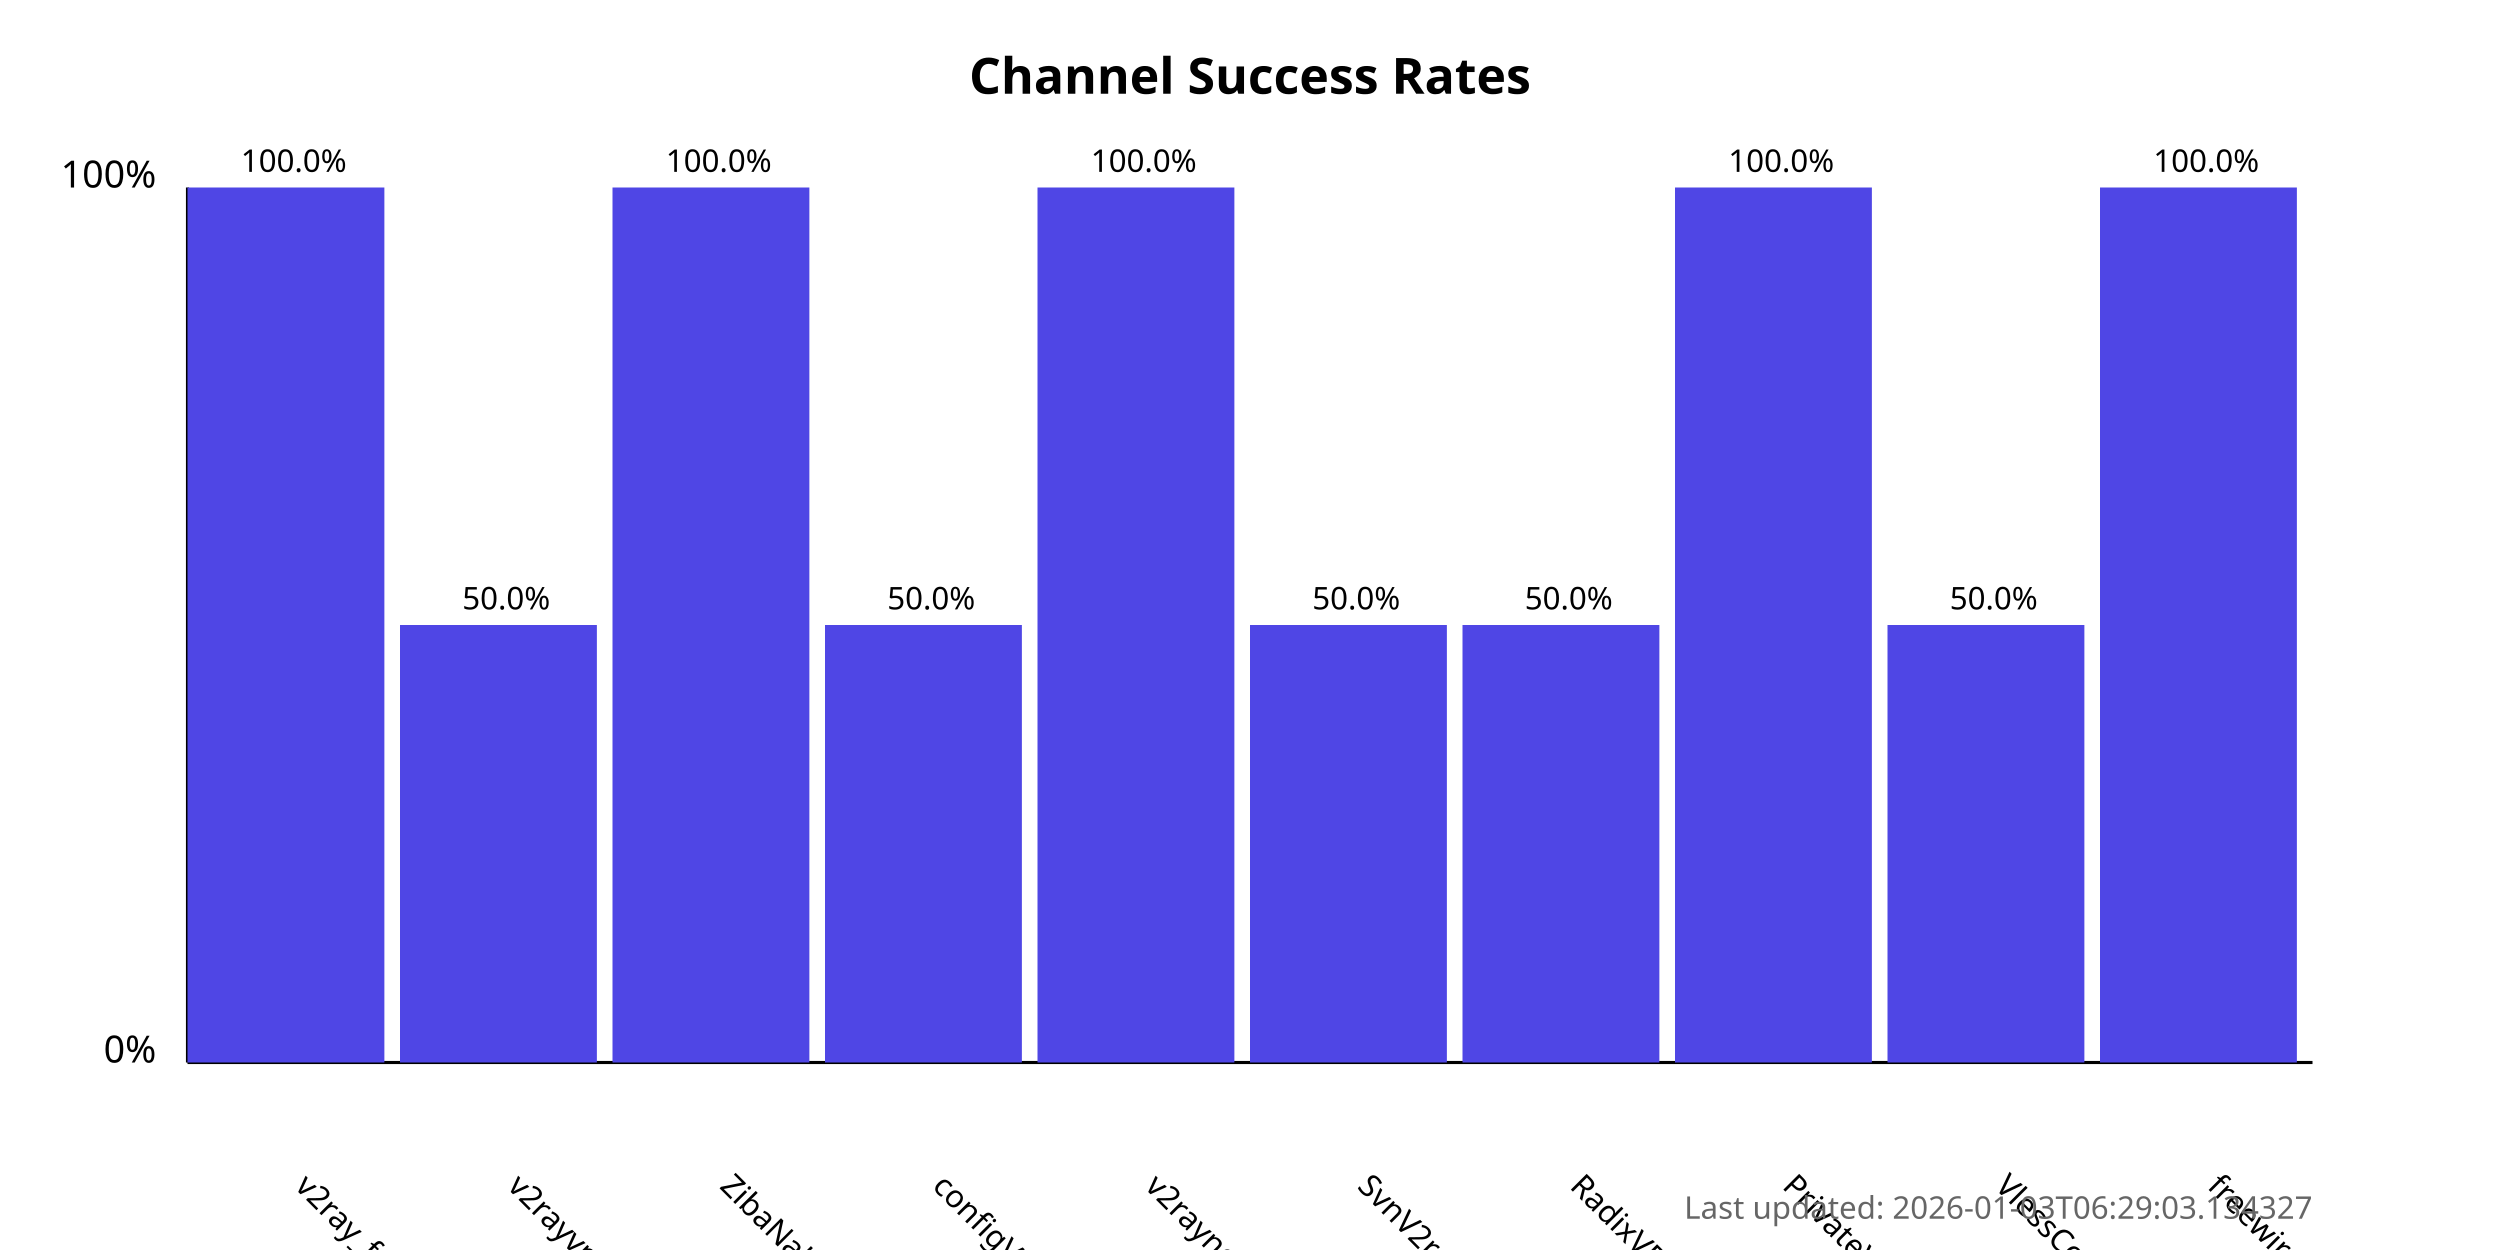
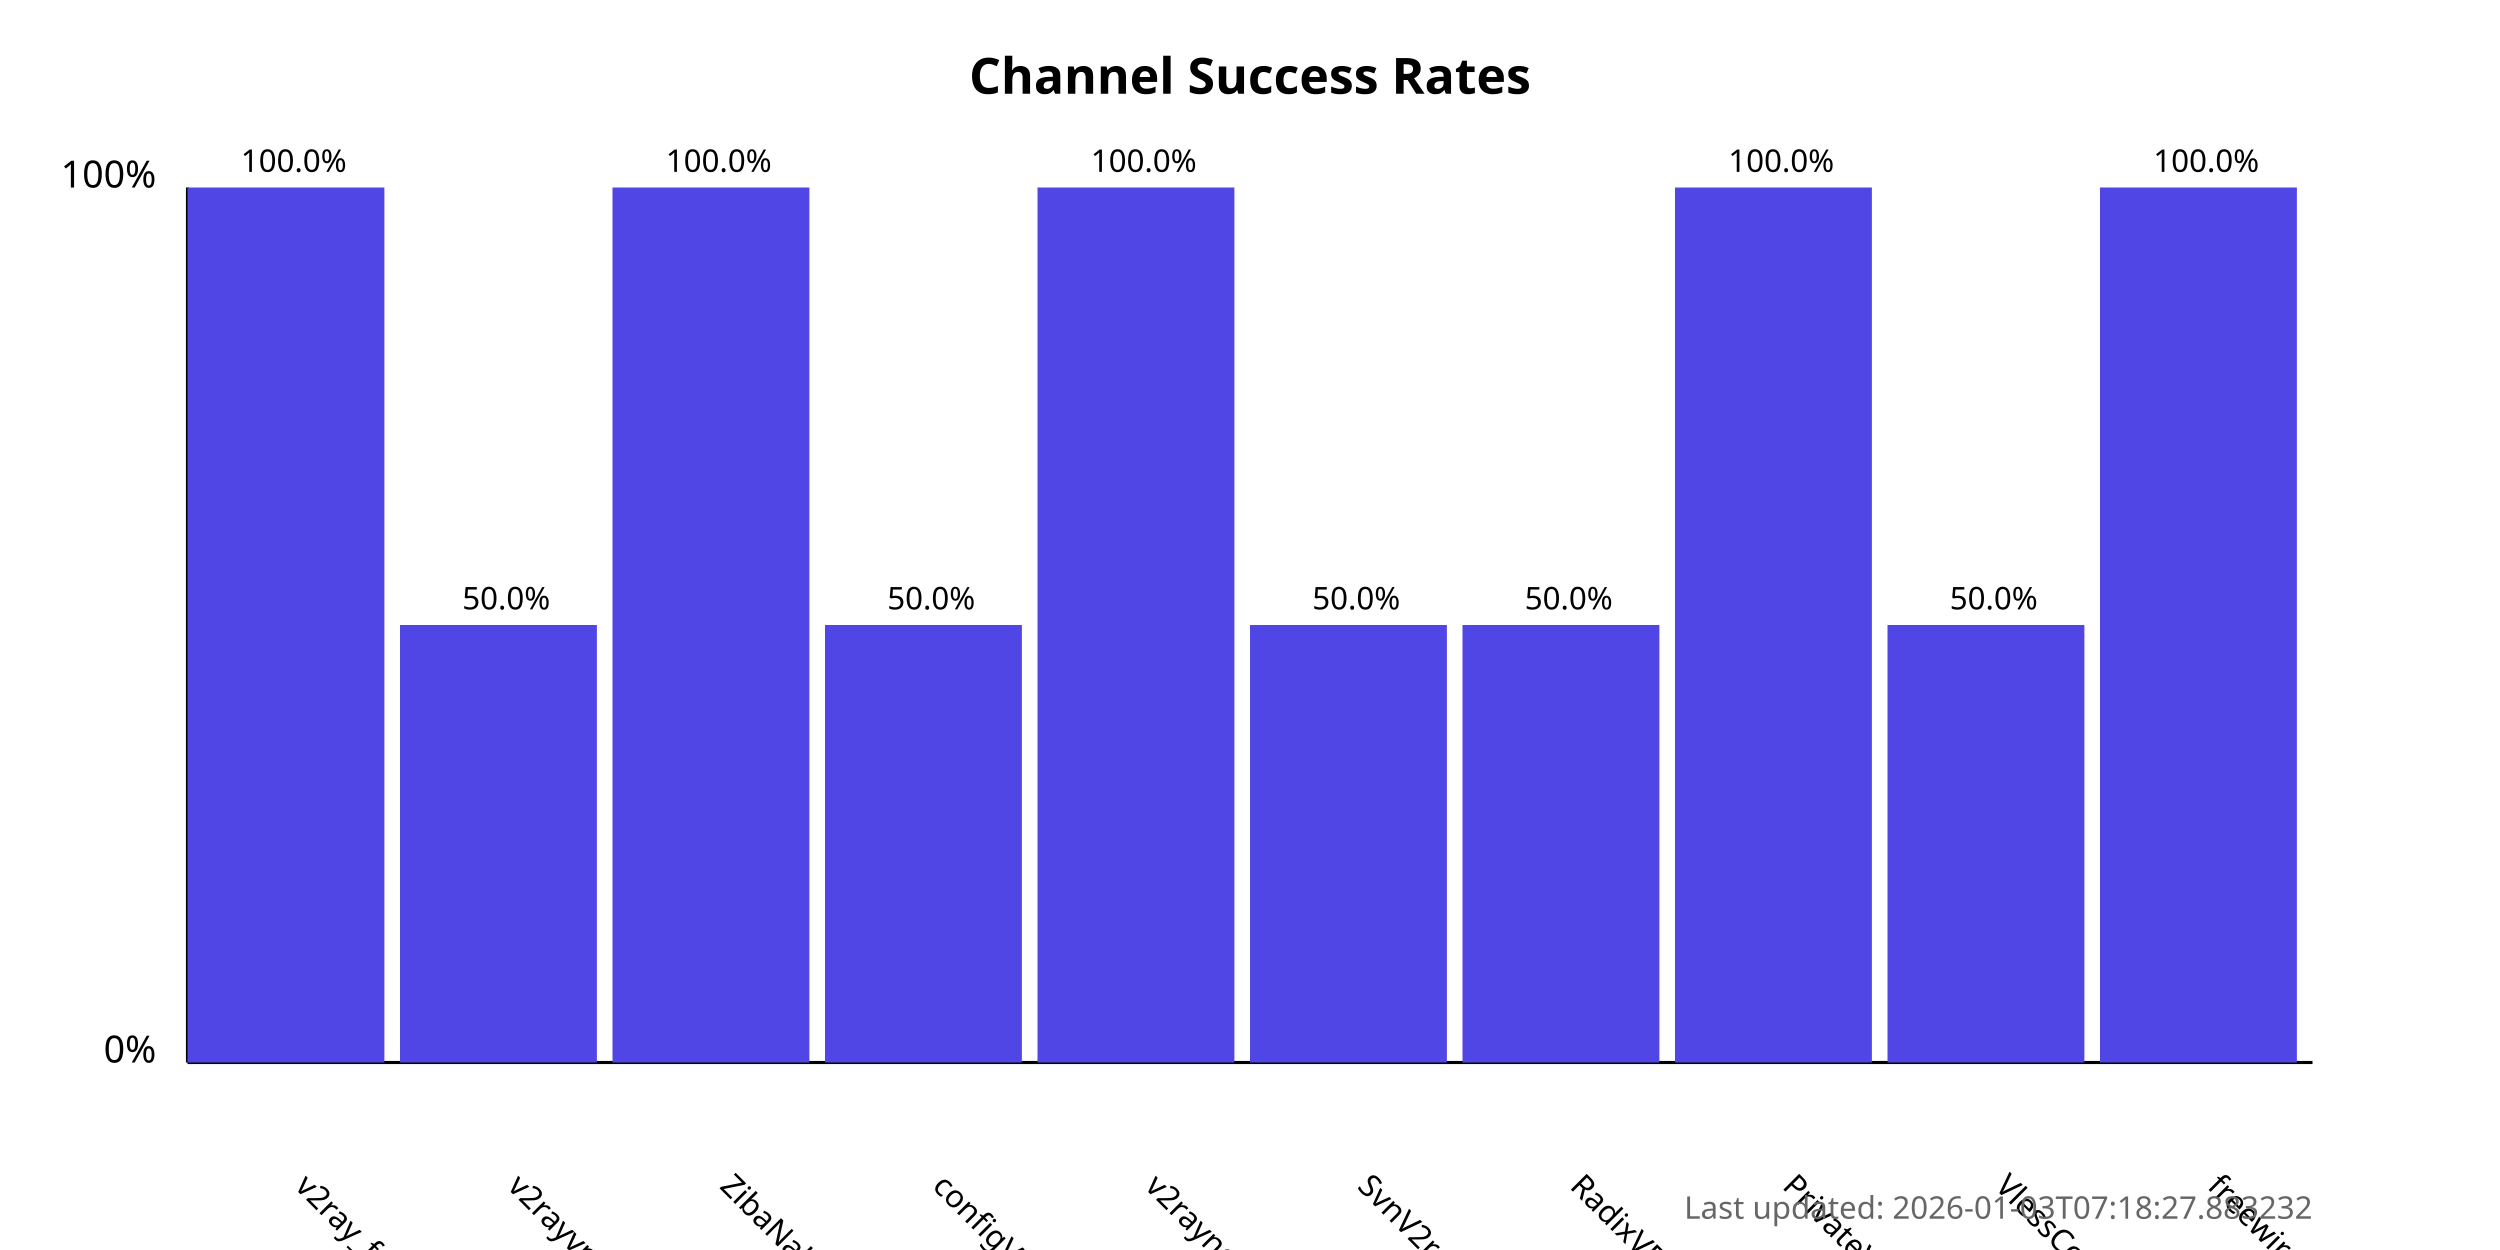
<svg xmlns="http://www.w3.org/2000/svg" width="800" height="400">
  <style>
            .chart-title { font: bold 16px sans-serif; }
            .axis-label { font: 12px sans-serif; }
            .tick-label { font: 10px sans-serif; }
            .bar { fill: #4f46e5; }
            .bar:hover { fill: #6366f1; }
            .timestamp { font: 10px sans-serif; fill: #666; }
        </style>
  <text x="400.0" y="30" text-anchor="middle" class="chart-title">
            Channel Success Rates
        </text>
  <line x1="60" y1="340" x2="60" y2="60" stroke="black" stroke-width="1" />
  <line x1="60" y1="340" x2="740" y2="340" stroke="black" stroke-width="1" />
  <text x="50" y="340" text-anchor="end" class="axis-label">0%</text>
  <text x="50" y="60" text-anchor="end" class="axis-label">100%</text>
  <g>
    <rect x="60" y="60.0" width="63.0" height="280.0" class="bar" />
    <text x="94.0" y="380" transform="rotate(45, 94.0, 380)" text-anchor="start" class="tick-label">
                v2ray_free_conf
            </text>
    <text x="94.0" y="55.0" text-anchor="middle" class="tick-label">
                100.0%
            </text>
  </g>
  <g>
    <rect x="128.0" y="200.0" width="63.0" height="140.0" class="bar" />
    <text x="162.0" y="380" transform="rotate(45, 162.0, 380)" text-anchor="start" class="tick-label">
                v2rayvpno
            </text>
    <text x="162.0" y="195.0" text-anchor="middle" class="tick-label">
                50.0%
            </text>
  </g>
  <g>
    <rect x="196.0" y="60.0" width="63.0" height="280.0" class="bar" />
    <text x="230.0" y="380" transform="rotate(45, 230.0, 380)" text-anchor="start" class="tick-label">
                ZibaNabz
            </text>
    <text x="230.0" y="55.0" text-anchor="middle" class="tick-label">
                100.0%
            </text>
  </g>
  <g>
    <rect x="264.0" y="200.0" width="63.0" height="140.0" class="bar" />
    <text x="298.0" y="380" transform="rotate(45, 298.0, 380)" text-anchor="start" class="tick-label">
                configV2rayForFree
            </text>
    <text x="298.0" y="195.0" text-anchor="middle" class="tick-label">
                50.0%
            </text>
  </g>
  <g>
    <rect x="332.0" y="60.0" width="63.0" height="280.0" class="bar" />
    <text x="366.0" y="380" transform="rotate(45, 366.0, 380)" text-anchor="start" class="tick-label">
                v2rayngvpn
            </text>
    <text x="366.0" y="55.0" text-anchor="middle" class="tick-label">
                100.0%
            </text>
  </g>
  <g>
    <rect x="400.0" y="200.0" width="63.0" height="140.0" class="bar" />
    <text x="434.0" y="380" transform="rotate(45, 434.0, 380)" text-anchor="start" class="tick-label">
                SvnV2ray
            </text>
    <text x="434.0" y="195.0" text-anchor="middle" class="tick-label">
                50.0%
            </text>
  </g>
  <g>
    <rect x="468.0" y="200.0" width="63.0" height="140.0" class="bar" />
    <text x="502.0" y="380" transform="rotate(45, 502.0, 380)" text-anchor="start" class="tick-label">
                RadixVPN
            </text>
    <text x="502.0" y="195.0" text-anchor="middle" class="tick-label">
                50.0%
            </text>
  </g>
  <g>
    <rect x="536.0" y="60.0" width="63.0" height="280.0" class="bar" />
    <text x="570.0" y="380" transform="rotate(45, 570.0, 380)" text-anchor="start" class="tick-label">
                PrivateVPNs
            </text>
    <text x="570.0" y="55.0" text-anchor="middle" class="tick-label">
                100.0%
            </text>
  </g>
  <g>
    <rect x="604.0" y="200.0" width="63.0" height="140.0" class="bar" />
    <text x="638.0" y="380" transform="rotate(45, 638.0, 380)" text-anchor="start" class="tick-label">
                VlessConfig
            </text>
    <text x="638.0" y="195.0" text-anchor="middle" class="tick-label">
                50.0%
            </text>
  </g>
  <g>
    <rect x="672.0" y="60.0" width="63.0" height="280.0" class="bar" />
    <text x="706.0" y="380" transform="rotate(45, 706.0, 380)" text-anchor="start" class="tick-label">
                freewireguard
            </text>
    <text x="706.0" y="55.0" text-anchor="middle" class="tick-label">
                100.0%
            </text>
  </g>
  <text x="740" y="390" text-anchor="end" class="timestamp">
-             Last updated: 2026-01-03T06:29:03.134327
+             Last updated: 2026-01-03T07:18:27.883232
        </text>
</svg>
